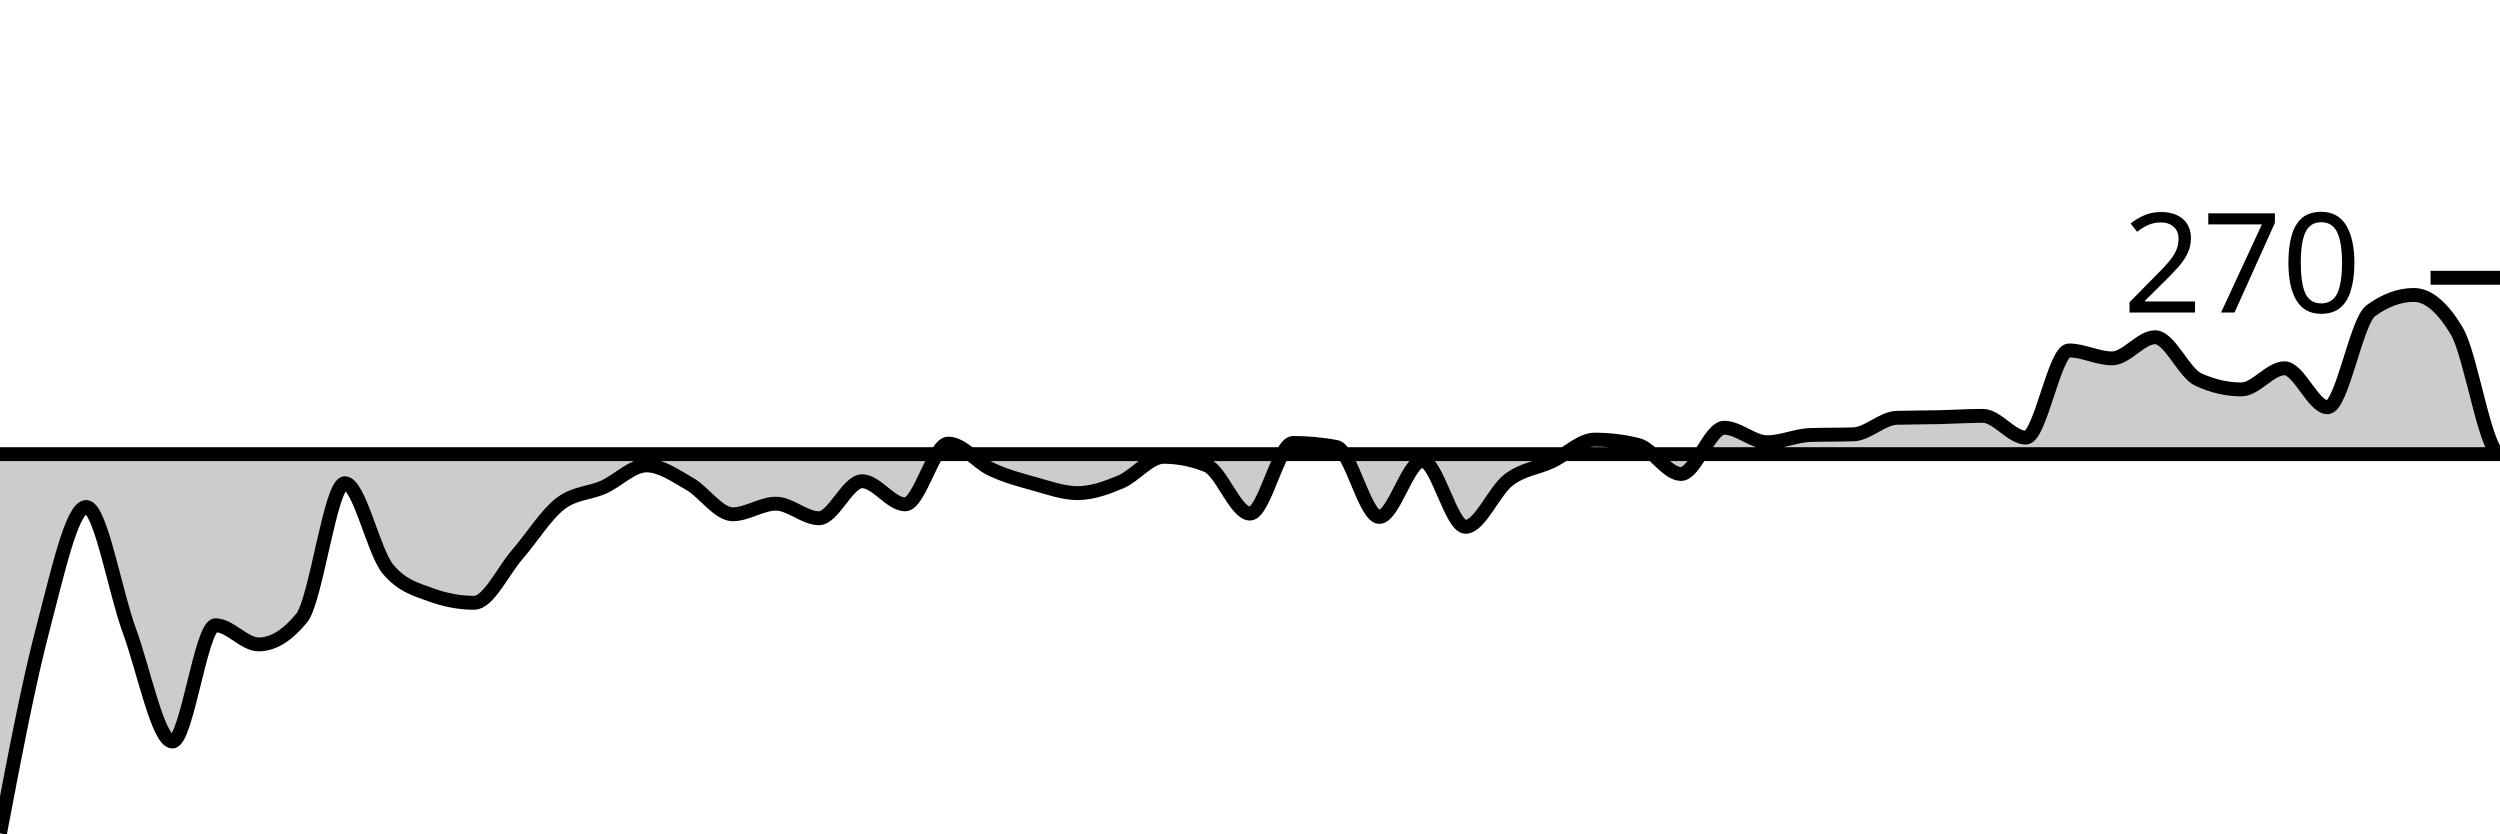
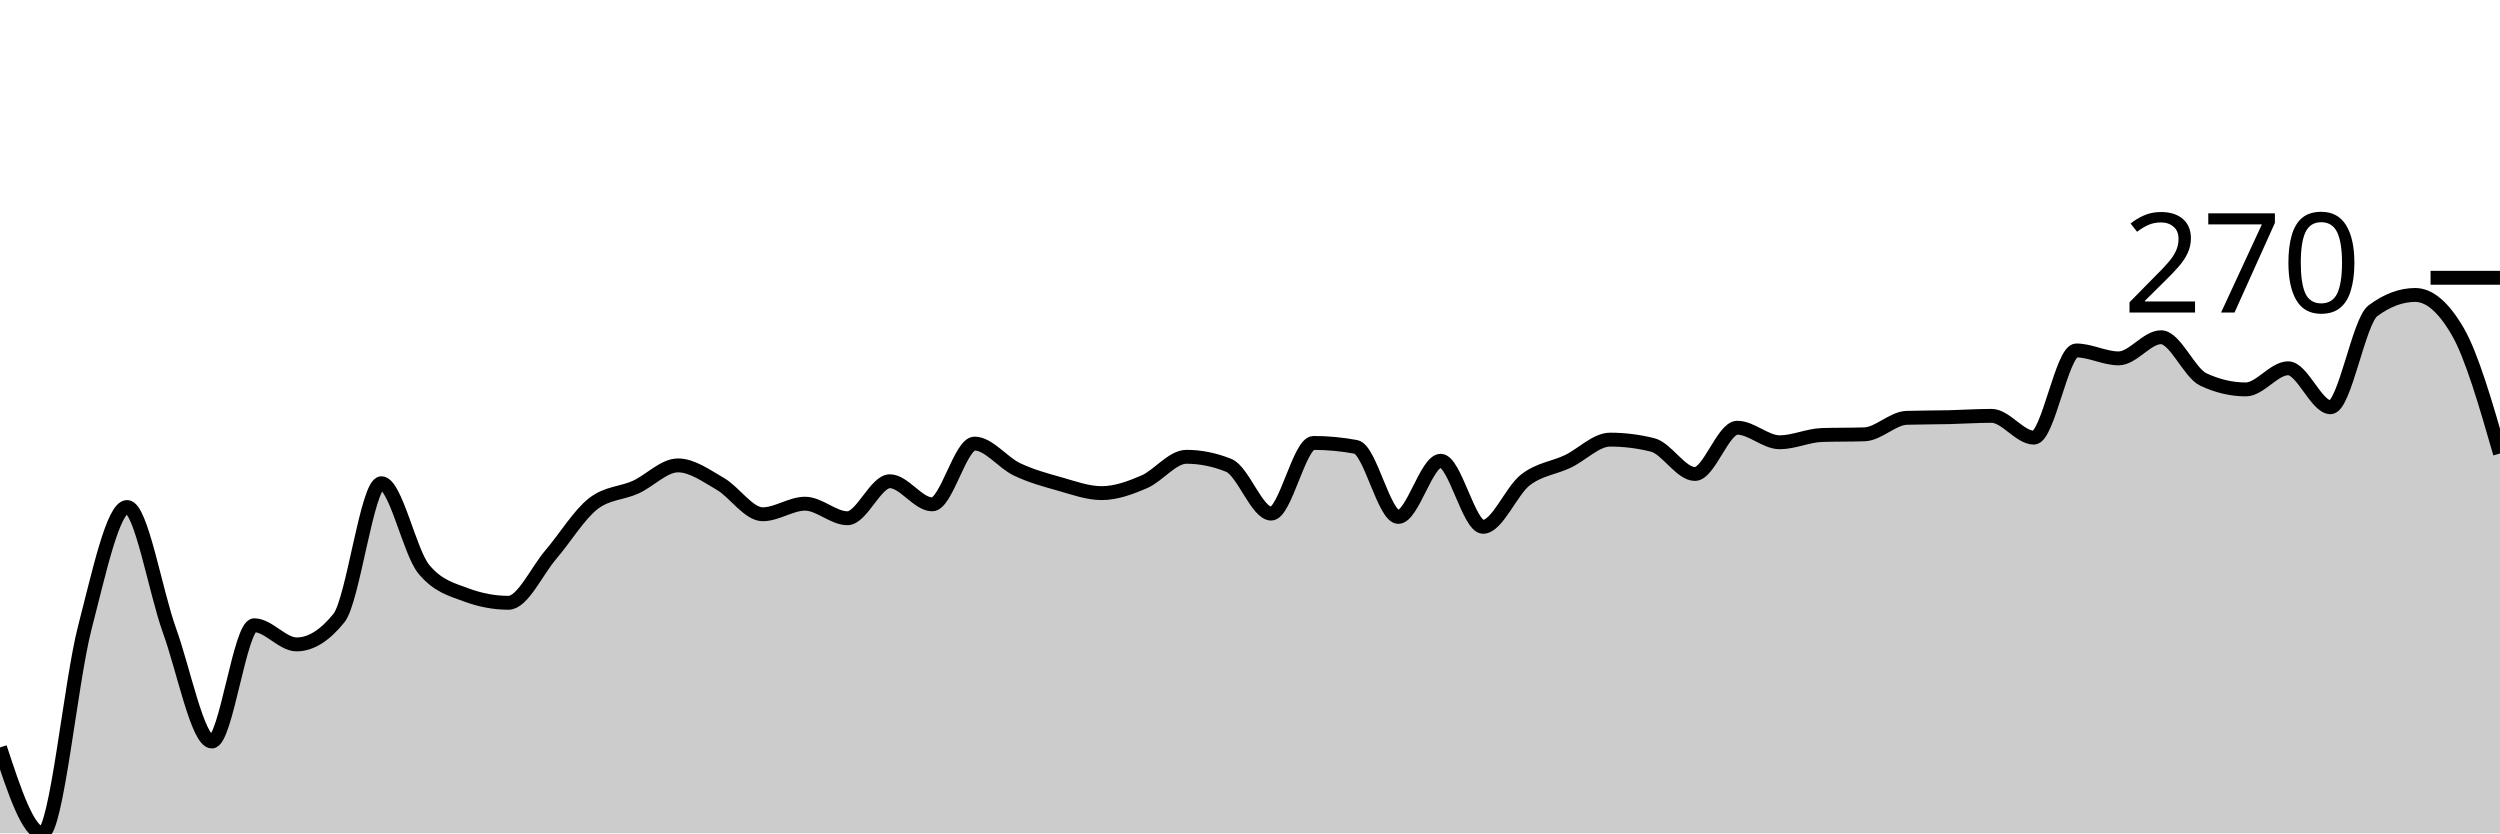
<svg xmlns="http://www.w3.org/2000/svg" viewBox="0 0 180 60">
  <g transform="translate(0,20)">
-     <path class="area" fill="rgba(0, 0, 0, 0.2)" d="M0,40C1.034,34.562,2.069,29.124,3.103,25.208C4.138,21.292,5.172,16.504,6.207,16.504C7.241,16.504,8.276,22.584,9.31,25.398C10.345,28.212,11.379,33.389,12.414,33.389C13.448,33.389,14.483,25.018,15.517,25.018C16.552,25.018,17.586,26.397,18.621,26.397C19.655,26.397,20.69,25.763,21.724,24.495C22.759,23.226,23.793,14.792,24.828,14.792C25.862,14.792,26.897,19.738,27.931,20.975C28.966,22.212,30,22.449,31.034,22.83C32.069,23.21,33.103,23.401,34.138,23.401C35.172,23.401,36.207,21.118,37.241,19.929C38.276,18.74,39.31,17.059,40.345,16.266C41.379,15.474,42.414,15.537,43.448,15.077C44.483,14.618,45.517,13.508,46.552,13.508C47.586,13.508,48.621,14.253,49.655,14.839C50.69,15.426,51.724,17.027,52.759,17.027C53.793,17.027,54.828,16.266,55.862,16.266C56.897,16.266,57.931,17.313,58.966,17.313C60,17.313,61.034,14.649,62.069,14.649C63.103,14.649,64.138,16.314,65.172,16.314C66.207,16.314,67.241,11.938,68.276,11.938C69.31,11.938,70.345,13.31,71.379,13.793C72.414,14.277,73.448,14.554,74.483,14.839C75.517,15.125,76.552,15.505,77.586,15.505C78.621,15.505,79.655,15.133,80.69,14.697C81.724,14.261,82.759,12.889,83.793,12.889C84.828,12.889,85.862,13.096,86.897,13.508C87.931,13.92,88.966,16.98,90,16.98C91.034,16.98,92.069,11.891,93.103,11.891C94.138,11.891,95.172,11.986,96.207,12.176C97.241,12.366,98.276,17.218,99.31,17.218C100.345,17.218,101.379,13.175,102.414,13.175C103.448,13.175,104.483,17.931,105.517,17.931C106.552,17.931,107.586,15.339,108.621,14.554C109.655,13.769,110.69,13.706,111.724,13.222C112.759,12.739,113.793,11.653,114.828,11.653C115.862,11.653,116.897,11.78,117.931,12.033C118.966,12.287,120,14.126,121.034,14.126C122.069,14.126,123.103,10.797,124.138,10.797C125.172,10.797,126.207,11.843,127.241,11.843C128.276,11.843,129.31,11.352,130.345,11.32C131.379,11.288,132.414,11.304,133.448,11.272C134.483,11.241,135.517,10.115,136.552,10.083C137.586,10.052,138.621,10.059,139.655,10.036C140.69,10.012,141.724,9.941,142.759,9.941C143.793,9.941,144.828,11.51,145.862,11.51C146.897,11.51,147.931,5.232,148.966,5.232C150,5.232,151.034,5.803,152.069,5.803C153.103,5.803,154.138,4.281,155.172,4.281C156.207,4.281,157.241,6.849,158.276,7.325C159.31,7.8,160.345,8.038,161.379,8.038C162.414,8.038,163.448,6.516,164.483,6.516C165.517,6.516,166.552,9.322,167.586,9.322C168.621,9.322,169.655,3.139,170.69,2.378C171.724,1.617,172.759,1.237,173.793,1.237C174.828,1.237,175.862,2.109,176.897,3.853C177.931,5.597,178.966,12.699,180,12.699C-18911.379,12.699,-38002.759,12.747,-57094.138,12.794L-57094.138,40C-38002.759,40,-18911.379,40,180,40C178.966,40,177.931,40,176.897,40C175.862,40,174.828,40,173.793,40C172.759,40,171.724,40,170.69,40C169.655,40,168.621,40,167.586,40C166.552,40,165.517,40,164.483,40C163.448,40,162.414,40,161.379,40C160.345,40,159.31,40,158.276,40C157.241,40,156.207,40,155.172,40C154.138,40,153.103,40,152.069,40C151.034,40,150,40,148.966,40C147.931,40,146.897,40,145.862,40C144.828,40,143.793,40,142.759,40C141.724,40,140.69,40,139.655,40C138.621,40,137.586,40,136.552,40C135.517,40,134.483,40,133.448,40C132.414,40,131.379,40,130.345,40C129.31,40,128.276,40,127.241,40C126.207,40,125.172,40,124.138,40C123.103,40,122.069,40,121.034,40C120,40,118.966,40,117.931,40C116.897,40,115.862,40,114.828,40C113.793,40,112.759,40,111.724,40C110.69,40,109.655,40,108.621,40C107.586,40,106.552,40,105.517,40C104.483,40,103.448,40,102.414,40C101.379,40,100.345,40,99.31,40C98.276,40,97.241,40,96.207,40C95.172,40,94.138,40,93.103,40C92.069,40,91.034,40,90,40C88.966,40,87.931,40,86.897,40C85.862,40,84.828,40,83.793,40C82.759,40,81.724,40,80.69,40C79.655,40,78.621,40,77.586,40C76.552,40,75.517,40,74.483,40C73.448,40,72.414,40,71.379,40C70.345,40,69.31,40,68.276,40C67.241,40,66.207,40,65.172,40C64.138,40,63.103,40,62.069,40C61.034,40,60,40,58.966,40C57.931,40,56.897,40,55.862,40C54.828,40,53.793,40,52.759,40C51.724,40,50.69,40,49.655,40C48.621,40,47.586,40,46.552,40C45.517,40,44.483,40,43.448,40C42.414,40,41.379,40,40.345,40C39.31,40,38.276,40,37.241,40C36.207,40,35.172,40,34.138,40C33.103,40,32.069,40,31.034,40C30,40,28.966,40,27.931,40C26.897,40,25.862,40,24.828,40C23.793,40,22.759,40,21.724,40C20.69,40,19.655,40,18.621,40C17.586,40,16.552,40,15.517,40C14.483,40,13.448,40,12.414,40C11.379,40,10.345,40,9.31,40C8.276,40,7.241,40,6.207,40C5.172,40,4.138,40,3.103,40C2.069,40,1.034,40,0,40Z" />
-     <path class="line" stroke="black" fill="none" d="M0,40C1.034,34.562,2.069,29.124,3.103,25.208C4.138,21.292,5.172,16.504,6.207,16.504C7.241,16.504,8.276,22.584,9.31,25.398C10.345,28.212,11.379,33.389,12.414,33.389C13.448,33.389,14.483,25.018,15.517,25.018C16.552,25.018,17.586,26.397,18.621,26.397C19.655,26.397,20.69,25.763,21.724,24.495C22.759,23.226,23.793,14.792,24.828,14.792C25.862,14.792,26.897,19.738,27.931,20.975C28.966,22.212,30,22.449,31.034,22.83C32.069,23.21,33.103,23.401,34.138,23.401C35.172,23.401,36.207,21.118,37.241,19.929C38.276,18.74,39.31,17.059,40.345,16.266C41.379,15.474,42.414,15.537,43.448,15.077C44.483,14.618,45.517,13.508,46.552,13.508C47.586,13.508,48.621,14.253,49.655,14.839C50.69,15.426,51.724,17.027,52.759,17.027C53.793,17.027,54.828,16.266,55.862,16.266C56.897,16.266,57.931,17.313,58.966,17.313C60,17.313,61.034,14.649,62.069,14.649C63.103,14.649,64.138,16.314,65.172,16.314C66.207,16.314,67.241,11.938,68.276,11.938C69.31,11.938,70.345,13.31,71.379,13.793C72.414,14.277,73.448,14.554,74.483,14.839C75.517,15.125,76.552,15.505,77.586,15.505C78.621,15.505,79.655,15.133,80.69,14.697C81.724,14.261,82.759,12.889,83.793,12.889C84.828,12.889,85.862,13.096,86.897,13.508C87.931,13.92,88.966,16.98,90,16.98C91.034,16.98,92.069,11.891,93.103,11.891C94.138,11.891,95.172,11.986,96.207,12.176C97.241,12.366,98.276,17.218,99.31,17.218C100.345,17.218,101.379,13.175,102.414,13.175C103.448,13.175,104.483,17.931,105.517,17.931C106.552,17.931,107.586,15.339,108.621,14.554C109.655,13.769,110.69,13.706,111.724,13.222C112.759,12.739,113.793,11.653,114.828,11.653C115.862,11.653,116.897,11.78,117.931,12.033C118.966,12.287,120,14.126,121.034,14.126C122.069,14.126,123.103,10.797,124.138,10.797C125.172,10.797,126.207,11.843,127.241,11.843C128.276,11.843,129.31,11.352,130.345,11.32C131.379,11.288,132.414,11.304,133.448,11.272C134.483,11.241,135.517,10.115,136.552,10.083C137.586,10.052,138.621,10.059,139.655,10.036C140.69,10.012,141.724,9.941,142.759,9.941C143.793,9.941,144.828,11.51,145.862,11.51C146.897,11.51,147.931,5.232,148.966,5.232C150,5.232,151.034,5.803,152.069,5.803C153.103,5.803,154.138,4.281,155.172,4.281C156.207,4.281,157.241,6.849,158.276,7.325C159.31,7.8,160.345,8.038,161.379,8.038C162.414,8.038,163.448,6.516,164.483,6.516C165.517,6.516,166.552,9.322,167.586,9.322C168.621,9.322,169.655,3.139,170.69,2.378C171.724,1.617,172.759,1.237,173.793,1.237C174.828,1.237,175.862,2.109,176.897,3.853C177.931,5.597,178.966,12.699,180,12.699C-18911.379,12.699,-38002.759,12.747,-57094.138,12.794" />
+     <path class="area" fill="rgba(0, 0, 0, 0.2)" d="M0,33.817C1.017,36.908,2.034,40,3.051,40C4.068,40,5.085,29.124,6.102,25.208C7.119,21.292,8.136,16.504,9.153,16.504C10.169,16.504,11.186,22.584,12.203,25.398C13.22,28.212,14.237,33.389,15.254,33.389C16.271,33.389,17.288,25.018,18.305,25.018C19.322,25.018,20.339,26.397,21.356,26.397C22.373,26.397,23.39,25.763,24.407,24.495C25.424,23.226,26.441,14.792,27.458,14.792C28.475,14.792,29.492,19.738,30.508,20.975C31.525,22.212,32.542,22.449,33.559,22.83C34.576,23.21,35.593,23.401,36.61,23.401C37.627,23.401,38.644,21.118,39.661,19.929C40.678,18.74,41.695,17.059,42.712,16.266C43.729,15.474,44.746,15.537,45.763,15.077C46.78,14.618,47.797,13.508,48.814,13.508C49.831,13.508,50.847,14.253,51.864,14.839C52.881,15.426,53.898,17.027,54.915,17.027C55.932,17.027,56.949,16.266,57.966,16.266C58.983,16.266,60,17.313,61.017,17.313C62.034,17.313,63.051,14.649,64.068,14.649C65.085,14.649,66.102,16.314,67.119,16.314C68.136,16.314,69.153,11.938,70.169,11.938C71.186,11.938,72.203,13.31,73.22,13.793C74.237,14.277,75.254,14.554,76.271,14.839C77.288,15.125,78.305,15.505,79.322,15.505C80.339,15.505,81.356,15.133,82.373,14.697C83.39,14.261,84.407,12.889,85.424,12.889C86.441,12.889,87.458,13.096,88.475,13.508C89.492,13.92,90.508,16.98,91.525,16.98C92.542,16.98,93.559,11.891,94.576,11.891C95.593,11.891,96.61,11.986,97.627,12.176C98.644,12.366,99.661,17.218,100.678,17.218C101.695,17.218,102.712,13.175,103.729,13.175C104.746,13.175,105.763,17.931,106.78,17.931C107.797,17.931,108.814,15.339,109.831,14.554C110.847,13.769,111.864,13.706,112.881,13.222C113.898,12.739,114.915,11.653,115.932,11.653C116.949,11.653,117.966,11.78,118.983,12.033C120,12.287,121.017,14.126,122.034,14.126C123.051,14.126,124.068,10.797,125.085,10.797C126.102,10.797,127.119,11.843,128.136,11.843C129.153,11.843,130.169,11.352,131.186,11.32C132.203,11.288,133.22,11.304,134.237,11.272C135.254,11.241,136.271,10.115,137.288,10.083C138.305,10.052,139.322,10.059,140.339,10.036C141.356,10.012,142.373,9.941,143.39,9.941C144.407,9.941,145.424,11.51,146.441,11.51C147.458,11.51,148.475,5.232,149.492,5.232C150.508,5.232,151.525,5.803,152.542,5.803C153.559,5.803,154.576,4.281,155.593,4.281C156.61,4.281,157.627,6.849,158.644,7.325C159.661,7.8,160.678,8.038,161.695,8.038C162.712,8.038,163.729,6.516,164.746,6.516C165.763,6.516,166.78,9.322,167.797,9.322C168.814,9.322,169.831,3.139,170.847,2.378C171.864,1.617,172.881,1.237,173.898,1.237C174.915,1.237,175.932,2.109,176.949,3.853C177.966,5.597,178.983,9.124,180,12.652L180,40C178.983,40,177.966,40,176.949,40C175.932,40,174.915,40,173.898,40C172.881,40,171.864,40,170.847,40C169.831,40,168.814,40,167.797,40C166.78,40,165.763,40,164.746,40C163.729,40,162.712,40,161.695,40C160.678,40,159.661,40,158.644,40C157.627,40,156.61,40,155.593,40C154.576,40,153.559,40,152.542,40C151.525,40,150.508,40,149.492,40C148.475,40,147.458,40,146.441,40C145.424,40,144.407,40,143.39,40C142.373,40,141.356,40,140.339,40C139.322,40,138.305,40,137.288,40C136.271,40,135.254,40,134.237,40C133.22,40,132.203,40,131.186,40C130.169,40,129.153,40,128.136,40C127.119,40,126.102,40,125.085,40C124.068,40,123.051,40,122.034,40C121.017,40,120,40,118.983,40C117.966,40,116.949,40,115.932,40C114.915,40,113.898,40,112.881,40C111.864,40,110.847,40,109.831,40C108.814,40,107.797,40,106.78,40C105.763,40,104.746,40,103.729,40C102.712,40,101.695,40,100.678,40C99.661,40,98.644,40,97.627,40C96.61,40,95.593,40,94.576,40C93.559,40,92.542,40,91.525,40C90.508,40,89.492,40,88.475,40C87.458,40,86.441,40,85.424,40C84.407,40,83.39,40,82.373,40C81.356,40,80.339,40,79.322,40C78.305,40,77.288,40,76.271,40C75.254,40,74.237,40,73.22,40C72.203,40,71.186,40,70.169,40C69.153,40,68.136,40,67.119,40C66.102,40,65.085,40,64.068,40C63.051,40,62.034,40,61.017,40C60,40,58.983,40,57.966,40C56.949,40,55.932,40,54.915,40C53.898,40,52.881,40,51.864,40C50.847,40,49.831,40,48.814,40C47.797,40,46.78,40,45.763,40C44.746,40,43.729,40,42.712,40C41.695,40,40.678,40,39.661,40C38.644,40,37.627,40,36.61,40C35.593,40,34.576,40,33.559,40C32.542,40,31.525,40,30.508,40C29.492,40,28.475,40,27.458,40C26.441,40,25.424,40,24.407,40C23.39,40,22.373,40,21.356,40C20.339,40,19.322,40,18.305,40C17.288,40,16.271,40,15.254,40C14.237,40,13.22,40,12.203,40C11.186,40,10.169,40,9.153,40C8.136,40,7.119,40,6.102,40C5.085,40,4.068,40,3.051,40C2.034,40,1.017,40,0,40Z" />
+     <path class="line" stroke="black" fill="none" d="M0,33.817C1.017,36.908,2.034,40,3.051,40C4.068,40,5.085,29.124,6.102,25.208C7.119,21.292,8.136,16.504,9.153,16.504C10.169,16.504,11.186,22.584,12.203,25.398C13.22,28.212,14.237,33.389,15.254,33.389C16.271,33.389,17.288,25.018,18.305,25.018C19.322,25.018,20.339,26.397,21.356,26.397C22.373,26.397,23.39,25.763,24.407,24.495C25.424,23.226,26.441,14.792,27.458,14.792C28.475,14.792,29.492,19.738,30.508,20.975C31.525,22.212,32.542,22.449,33.559,22.83C34.576,23.21,35.593,23.401,36.61,23.401C37.627,23.401,38.644,21.118,39.661,19.929C40.678,18.74,41.695,17.059,42.712,16.266C43.729,15.474,44.746,15.537,45.763,15.077C46.78,14.618,47.797,13.508,48.814,13.508C49.831,13.508,50.847,14.253,51.864,14.839C52.881,15.426,53.898,17.027,54.915,17.027C55.932,17.027,56.949,16.266,57.966,16.266C58.983,16.266,60,17.313,61.017,17.313C62.034,17.313,63.051,14.649,64.068,14.649C65.085,14.649,66.102,16.314,67.119,16.314C68.136,16.314,69.153,11.938,70.169,11.938C71.186,11.938,72.203,13.31,73.22,13.793C74.237,14.277,75.254,14.554,76.271,14.839C77.288,15.125,78.305,15.505,79.322,15.505C80.339,15.505,81.356,15.133,82.373,14.697C83.39,14.261,84.407,12.889,85.424,12.889C86.441,12.889,87.458,13.096,88.475,13.508C89.492,13.92,90.508,16.98,91.525,16.98C92.542,16.98,93.559,11.891,94.576,11.891C95.593,11.891,96.61,11.986,97.627,12.176C98.644,12.366,99.661,17.218,100.678,17.218C101.695,17.218,102.712,13.175,103.729,13.175C104.746,13.175,105.763,17.931,106.78,17.931C107.797,17.931,108.814,15.339,109.831,14.554C110.847,13.769,111.864,13.706,112.881,13.222C113.898,12.739,114.915,11.653,115.932,11.653C116.949,11.653,117.966,11.78,118.983,12.033C120,12.287,121.017,14.126,122.034,14.126C123.051,14.126,124.068,10.797,125.085,10.797C126.102,10.797,127.119,11.843,128.136,11.843C129.153,11.843,130.169,11.352,131.186,11.32C132.203,11.288,133.22,11.304,134.237,11.272C135.254,11.241,136.271,10.115,137.288,10.083C138.305,10.052,139.322,10.059,140.339,10.036C141.356,10.012,142.373,9.941,143.39,9.941C144.407,9.941,145.424,11.51,146.441,11.51C147.458,11.51,148.475,5.232,149.492,5.232C150.508,5.232,151.525,5.803,152.542,5.803C153.559,5.803,154.576,4.281,155.593,4.281C156.61,4.281,157.627,6.849,158.644,7.325C159.661,7.8,160.678,8.038,161.695,8.038C162.712,8.038,163.729,6.516,164.746,6.516C165.763,6.516,166.78,9.322,167.797,9.322C168.814,9.322,169.831,3.139,170.847,2.378C171.864,1.617,172.881,1.237,173.898,1.237C174.915,1.237,175.932,2.109,176.949,3.853C177.966,5.597,178.983,9.124,180,12.652" />
    <path class="axis-ceiling" stroke-width="1" stroke="black" fill="none" d="M175,0L180,0" />
    <text class="axis-ceiling-label" font-family="sans-serif" text-anchor="end" font-size="10px" x="170" y="2.5">270</text>
  </g>
</svg>
